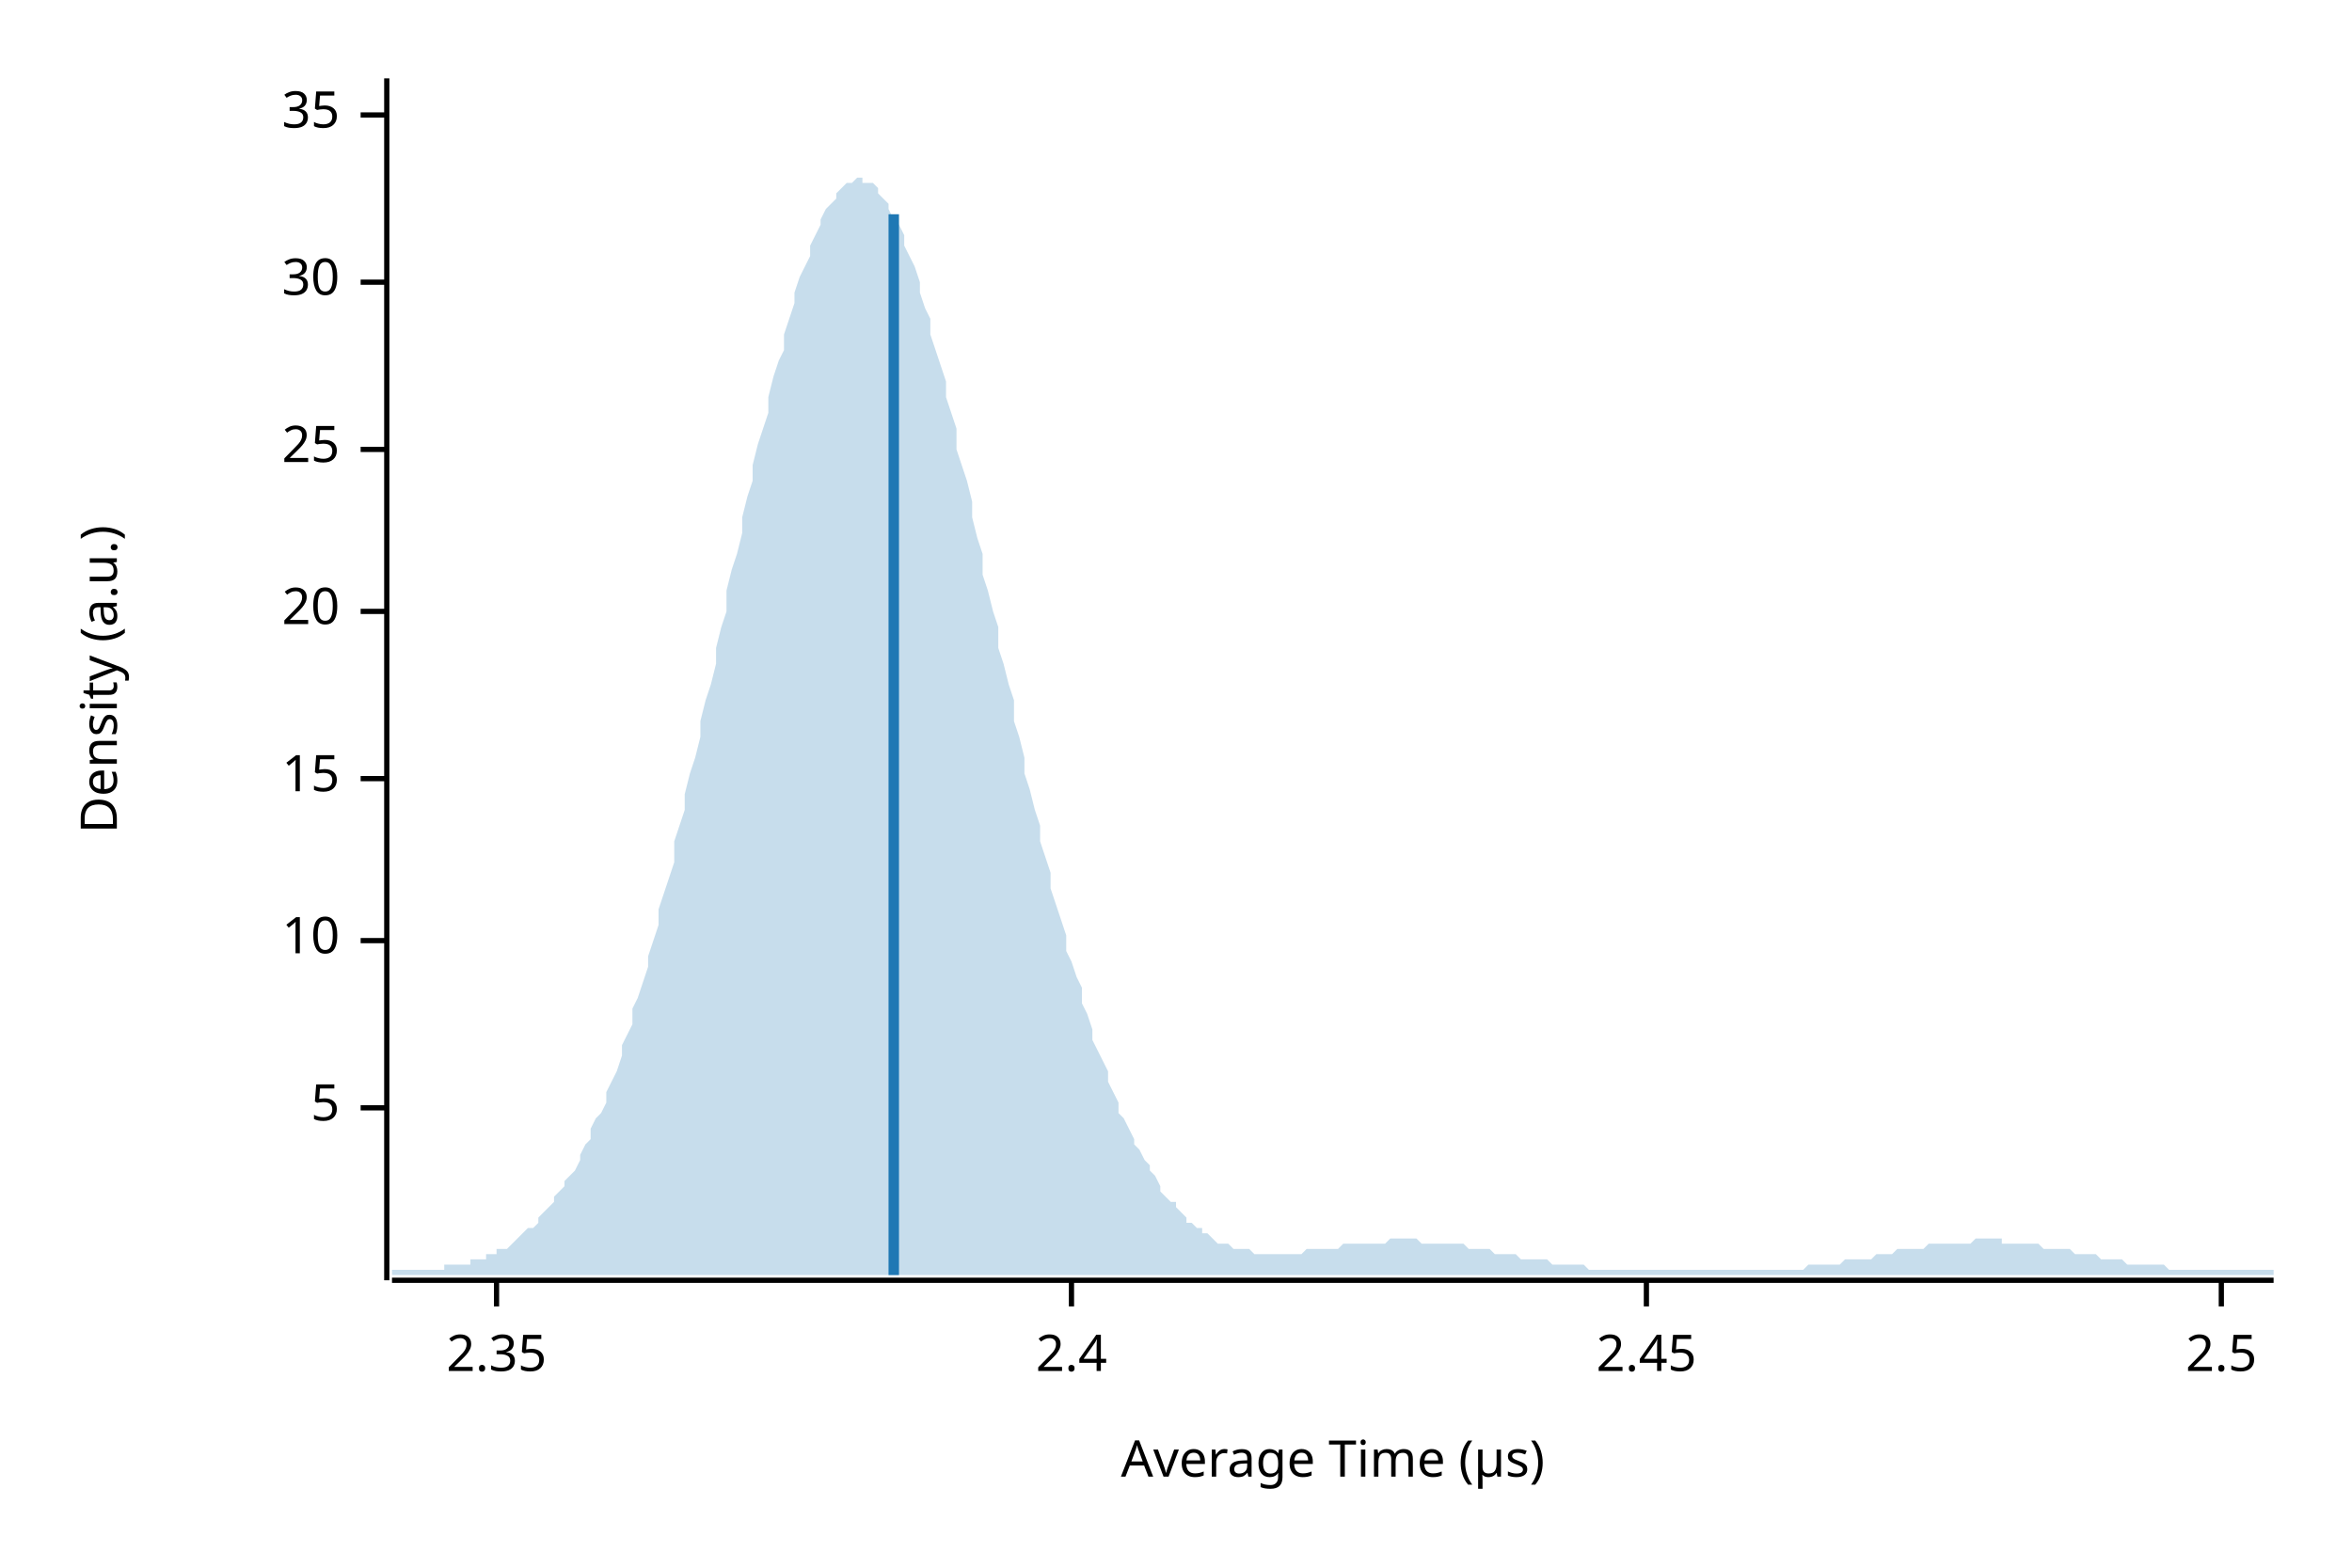
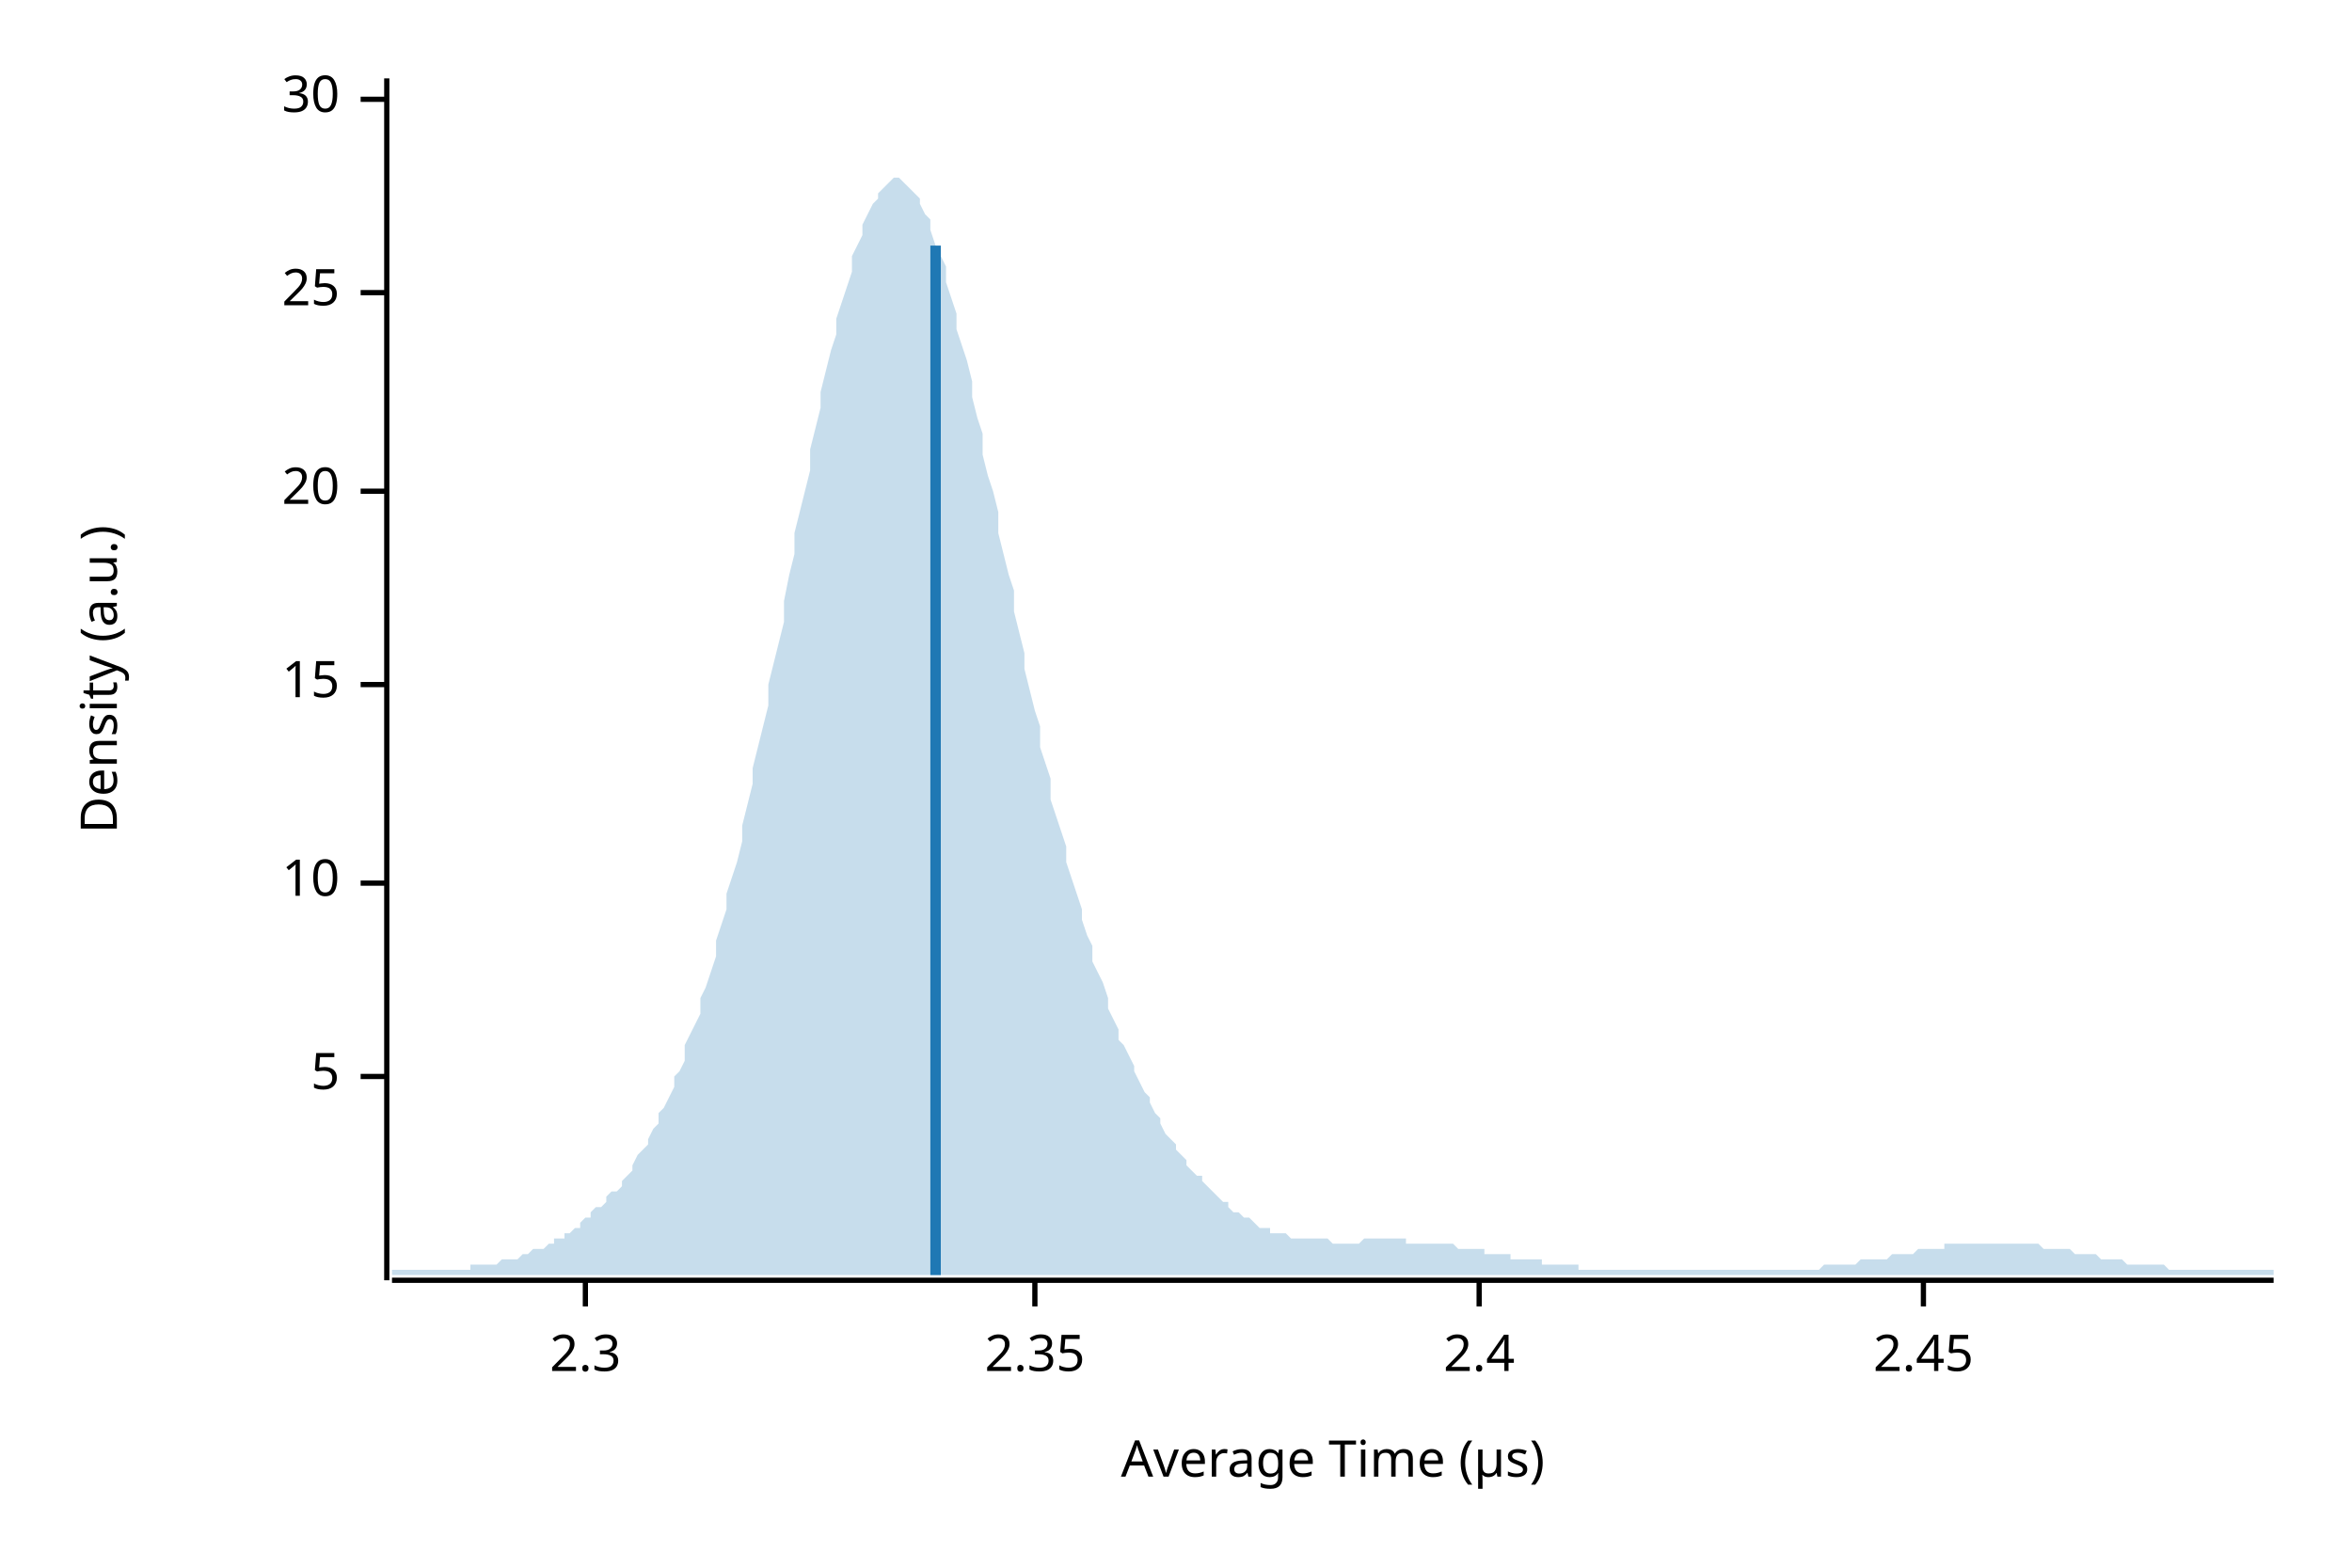
<svg xmlns="http://www.w3.org/2000/svg" width="450" height="300" viewBox="0 0 450 300">
  <text x="15" y="130" dy="0.76em" text-anchor="middle" font-family="sans-serif" font-size="9.677" opacity="1" fill="#000000" transform="rotate(270, 15, 130)">
Density (a.u.)
</text>
  <text x="255" y="285" dy="-0.5ex" text-anchor="middle" font-family="sans-serif" font-size="9.677" opacity="1" fill="#000000">
Average Time (µs)
</text>
  <polyline fill="none" opacity="1" stroke="#000000" stroke-width="1" points="74,15 74,245 " />
-   <text x="65" y="212" dy="0.5ex" text-anchor="end" font-family="sans-serif" font-size="9.677" opacity="1" fill="#000000">
+   <text x="65" y="206" dy="0.5ex" text-anchor="end" font-family="sans-serif" font-size="9.677" opacity="1" fill="#000000">
5
</text>
-   <polyline fill="none" opacity="1" stroke="#000000" stroke-width="1" points="69,212 74,212 " />
-   <text x="65" y="180" dy="0.5ex" text-anchor="end" font-family="sans-serif" font-size="9.677" opacity="1" fill="#000000">
+   <polyline fill="none" opacity="1" stroke="#000000" stroke-width="1" points="69,206 74,206 " />
+   <text x="65" y="169" dy="0.5ex" text-anchor="end" font-family="sans-serif" font-size="9.677" opacity="1" fill="#000000">
10
</text>
-   <polyline fill="none" opacity="1" stroke="#000000" stroke-width="1" points="69,180 74,180 " />
-   <text x="65" y="149" dy="0.5ex" text-anchor="end" font-family="sans-serif" font-size="9.677" opacity="1" fill="#000000">
+   <polyline fill="none" opacity="1" stroke="#000000" stroke-width="1" points="69,169 74,169 " />
+   <text x="65" y="131" dy="0.5ex" text-anchor="end" font-family="sans-serif" font-size="9.677" opacity="1" fill="#000000">
15
</text>
-   <polyline fill="none" opacity="1" stroke="#000000" stroke-width="1" points="69,149 74,149 " />
-   <text x="65" y="117" dy="0.5ex" text-anchor="end" font-family="sans-serif" font-size="9.677" opacity="1" fill="#000000">
+   <polyline fill="none" opacity="1" stroke="#000000" stroke-width="1" points="69,131 74,131 " />
+   <text x="65" y="94" dy="0.5ex" text-anchor="end" font-family="sans-serif" font-size="9.677" opacity="1" fill="#000000">
20
</text>
-   <polyline fill="none" opacity="1" stroke="#000000" stroke-width="1" points="69,117 74,117 " />
-   <text x="65" y="86" dy="0.5ex" text-anchor="end" font-family="sans-serif" font-size="9.677" opacity="1" fill="#000000">
+   <polyline fill="none" opacity="1" stroke="#000000" stroke-width="1" points="69,94 74,94 " />
+   <text x="65" y="56" dy="0.5ex" text-anchor="end" font-family="sans-serif" font-size="9.677" opacity="1" fill="#000000">
25
</text>
-   <polyline fill="none" opacity="1" stroke="#000000" stroke-width="1" points="69,86 74,86 " />
-   <text x="65" y="54" dy="0.5ex" text-anchor="end" font-family="sans-serif" font-size="9.677" opacity="1" fill="#000000">
+   <polyline fill="none" opacity="1" stroke="#000000" stroke-width="1" points="69,56 74,56 " />
+   <text x="65" y="19" dy="0.5ex" text-anchor="end" font-family="sans-serif" font-size="9.677" opacity="1" fill="#000000">
30
</text>
-   <polyline fill="none" opacity="1" stroke="#000000" stroke-width="1" points="69,54 74,54 " />
-   <text x="65" y="22" dy="0.5ex" text-anchor="end" font-family="sans-serif" font-size="9.677" opacity="1" fill="#000000">
- 35
+   <polyline fill="none" opacity="1" stroke="#000000" stroke-width="1" points="69,19 74,19 " />
+   <polyline fill="none" opacity="1" stroke="#000000" stroke-width="1" points="75,245 435,245 " />
+   <text x="112" y="255" dy="0.76em" text-anchor="middle" font-family="sans-serif" font-size="9.677" opacity="1" fill="#000000">
+ 2.3
</text>
-   <polyline fill="none" opacity="1" stroke="#000000" stroke-width="1" points="69,22 74,22 " />
-   <polyline fill="none" opacity="1" stroke="#000000" stroke-width="1" points="75,245 435,245 " />
-   <text x="95" y="255" dy="0.76em" text-anchor="middle" font-family="sans-serif" font-size="9.677" opacity="1" fill="#000000">
+   <polyline fill="none" opacity="1" stroke="#000000" stroke-width="1" points="112,245 112,250 " />
+   <text x="198" y="255" dy="0.76em" text-anchor="middle" font-family="sans-serif" font-size="9.677" opacity="1" fill="#000000">
2.35
</text>
-   <polyline fill="none" opacity="1" stroke="#000000" stroke-width="1" points="95,245 95,250 " />
-   <text x="205" y="255" dy="0.76em" text-anchor="middle" font-family="sans-serif" font-size="9.677" opacity="1" fill="#000000">
+   <polyline fill="none" opacity="1" stroke="#000000" stroke-width="1" points="198,245 198,250 " />
+   <text x="283" y="255" dy="0.76em" text-anchor="middle" font-family="sans-serif" font-size="9.677" opacity="1" fill="#000000">
2.4
</text>
-   <polyline fill="none" opacity="1" stroke="#000000" stroke-width="1" points="205,245 205,250 " />
-   <text x="315" y="255" dy="0.76em" text-anchor="middle" font-family="sans-serif" font-size="9.677" opacity="1" fill="#000000">
+   <polyline fill="none" opacity="1" stroke="#000000" stroke-width="1" points="283,245 283,250 " />
+   <text x="368" y="255" dy="0.76em" text-anchor="middle" font-family="sans-serif" font-size="9.677" opacity="1" fill="#000000">
2.45
</text>
-   <polyline fill="none" opacity="1" stroke="#000000" stroke-width="1" points="315,245 315,250 " />
-   <text x="425" y="255" dy="0.76em" text-anchor="middle" font-family="sans-serif" font-size="9.677" opacity="1" fill="#000000">
- 2.5
- </text>
-   <polyline fill="none" opacity="1" stroke="#000000" stroke-width="1" points="425,245 425,250 " />
-   <polygon opacity="0.25" fill="#1F78B4" points="75,243 75,243 76,243 77,243 77,243 78,243 79,243 80,243 80,243 81,243 82,243 82,243 83,243 84,243 85,243 85,242 86,242 87,242 87,242 88,242 89,242 90,242 90,241 91,241 92,241 93,241 93,240 94,240 95,240 95,239 96,239 97,239 98,238 98,238 99,237 100,236 100,236 101,235 102,235 103,234 103,233 104,232 105,231 106,230 106,229 107,228 108,227 108,226 109,225 110,224 111,222 111,221 112,219 113,218 113,216 114,214 115,213 116,211 116,209 117,207 118,205 119,202 119,200 120,198 121,196 121,193 122,191 123,188 124,185 124,183 125,180 126,177 126,174 127,171 128,168 129,165 129,161 130,158 131,155 131,152 132,148 133,145 134,141 134,138 135,134 136,131 137,127 137,124 138,120 139,117 139,113 140,109 141,106 142,102 142,99 143,95 144,92 144,89 145,85 146,82 147,79 147,76 148,72 149,69 150,67 150,64 151,61 152,58 152,56 153,53 154,51 155,49 155,47 156,45 157,43 157,42 158,40 159,39 160,38 160,37 161,36 162,35 163,35 163,35 164,34 165,34 165,35 166,35 167,35 168,36 168,37 169,38 170,39 170,40 171,42 172,43 173,45 173,47 174,49 175,51 176,54 176,56 177,59 178,61 178,64 179,67 180,70 181,73 181,76 182,79 183,82 183,86 184,89 185,92 186,96 186,99 187,103 188,106 188,110 189,113 190,117 191,120 191,124 192,127 193,131 194,134 194,138 195,141 196,145 196,148 197,151 198,155 199,158 199,161 200,164 201,167 201,170 202,173 203,176 204,179 204,182 205,184 206,187 207,189 207,192 208,194 209,197 209,199 210,201 211,203 212,205 212,207 213,209 214,211 214,213 215,214 216,216 217,218 217,219 218,220 219,222 220,223 220,224 221,225 222,227 222,228 223,229 224,230 225,230 225,231 226,232 227,233 227,234 228,234 229,235 230,235 230,236 231,236 232,237 232,237 233,238 234,238 235,238 235,238 236,239 237,239 238,239 238,239 239,239 240,240 240,240 241,240 242,240 243,240 243,240 244,240 245,240 245,240 246,240 247,240 248,240 248,240 249,240 250,239 251,239 251,239 252,239 253,239 253,239 254,239 255,239 256,239 256,239 257,238 258,238 258,238 259,238 260,238 261,238 261,238 262,238 263,238 264,238 264,238 265,238 266,237 266,237 267,237 268,237 269,237 269,237 270,237 271,237 271,237 272,238 273,238 274,238 274,238 275,238 276,238 277,238 277,238 278,238 279,238 279,238 280,238 281,239 282,239 282,239 283,239 284,239 284,239 285,239 286,240 287,240 287,240 288,240 289,240 289,240 290,240 291,241 292,241 292,241 293,241 294,241 295,241 295,241 296,241 297,242 297,242 298,242 299,242 300,242 300,242 301,242 302,242 302,242 303,242 304,243 305,243 305,243 306,243 307,243 308,243 308,243 309,243 310,243 310,243 311,243 312,243 313,243 313,243 314,243 315,243 315,243 316,243 317,243 318,243 318,243 319,243 320,243 321,243 321,243 322,243 323,243 323,243 324,243 325,243 326,243 326,243 327,243 328,243 328,243 329,243 330,243 331,243 331,243 332,243 333,243 333,243 334,243 335,243 336,243 336,243 337,243 338,243 339,243 339,243 340,243 341,243 341,243 342,243 343,243 344,243 344,243 345,243 346,242 346,242 347,242 348,242 349,242 349,242 350,242 351,242 352,242 352,242 353,241 354,241 354,241 355,241 356,241 357,241 357,241 358,241 359,240 359,240 360,240 361,240 362,240 362,240 363,239 364,239 365,239 365,239 366,239 367,239 367,239 368,239 369,238 370,238 370,238 371,238 372,238 372,238 373,238 374,238 375,238 375,238 376,238 377,238 378,237 378,237 379,237 380,237 380,237 381,237 382,237 383,237 383,238 384,238 385,238 385,238 386,238 387,238 388,238 388,238 389,238 390,238 390,238 391,239 392,239 393,239 393,239 394,239 395,239 396,239 396,239 397,240 398,240 398,240 399,240 400,240 401,240 401,240 402,241 403,241 403,241 404,241 405,241 406,241 406,241 407,242 408,242 409,242 409,242 410,242 411,242 411,242 412,242 413,242 414,242 414,242 415,243 416,243 416,243 417,243 418,243 419,243 419,243 420,243 421,243 422,243 422,243 423,243 424,243 424,243 425,243 426,243 427,243 427,243 428,243 429,243 429,243 430,243 431,243 432,243 432,243 433,243 434,243 435,243 435,244 75,244 " />
-   <polyline fill="none" opacity="1" stroke="#1F78B4" stroke-width="2" points="171,244 171,41 " />
+   <polyline fill="none" opacity="1" stroke="#000000" stroke-width="1" points="368,245 368,250 " />
+   <polygon opacity="0.25" fill="#1F78B4" points="75,243 75,243 76,243 77,243 77,243 78,243 79,243 80,243 80,243 81,243 82,243 82,243 83,243 84,243 85,243 85,243 86,243 87,243 87,243 88,243 89,243 90,243 90,242 91,242 92,242 93,242 93,242 94,242 95,242 95,242 96,241 97,241 98,241 98,241 99,241 100,240 100,240 101,240 102,239 103,239 103,239 104,239 105,238 106,238 106,237 107,237 108,237 108,236 109,236 110,235 111,235 111,234 112,233 113,233 113,232 114,231 115,231 116,230 116,229 117,228 118,228 119,227 119,226 120,225 121,224 121,223 122,221 123,220 124,219 124,218 125,216 126,215 126,213 127,212 128,210 129,208 129,206 130,205 131,203 131,200 132,198 133,196 134,194 134,191 135,189 136,186 137,183 137,180 138,177 139,174 139,171 140,168 141,165 142,161 142,158 143,154 144,150 144,147 145,143 146,139 147,135 147,131 148,127 149,123 150,119 150,115 151,110 152,106 152,102 153,98 154,94 155,90 155,86 156,82 157,78 157,75 158,71 159,67 160,64 160,61 161,58 162,55 163,52 163,49 164,47 165,45 165,43 166,41 167,39 168,38 168,37 169,36 170,35 170,35 171,34 172,34 173,35 173,35 174,36 175,37 176,38 176,39 177,41 178,42 178,44 179,47 180,49 181,51 181,54 182,57 183,60 183,63 184,66 185,69 186,73 186,76 187,80 188,83 188,87 189,91 190,94 191,98 191,102 192,106 193,110 194,113 194,117 195,121 196,125 196,128 197,132 198,136 199,139 199,143 200,146 201,149 201,153 202,156 203,159 204,162 204,165 205,168 206,171 207,174 207,176 208,179 209,181 209,184 210,186 211,188 212,191 212,193 213,195 214,197 214,199 215,200 216,202 217,204 217,205 218,207 219,209 220,210 220,211 221,213 222,214 222,215 223,217 224,218 225,219 225,220 226,221 227,222 227,223 228,224 229,225 230,225 230,226 231,227 232,228 232,228 233,229 234,230 235,230 235,231 236,232 237,232 238,233 238,233 239,233 240,234 240,234 241,235 242,235 243,235 243,236 244,236 245,236 245,236 246,236 247,237 248,237 248,237 249,237 250,237 251,237 251,237 252,237 253,237 253,237 254,237 255,238 256,238 256,238 257,238 258,238 258,238 259,238 260,238 261,237 261,237 262,237 263,237 264,237 264,237 265,237 266,237 266,237 267,237 268,237 269,237 269,238 270,238 271,238 271,238 272,238 273,238 274,238 274,238 275,238 276,238 277,238 277,238 278,238 279,239 279,239 280,239 281,239 282,239 282,239 283,239 284,239 284,240 285,240 286,240 287,240 287,240 288,240 289,240 289,241 290,241 291,241 292,241 292,241 293,241 294,241 295,241 295,242 296,242 297,242 297,242 298,242 299,242 300,242 300,242 301,242 302,242 302,243 303,243 304,243 305,243 305,243 306,243 307,243 308,243 308,243 309,243 310,243 310,243 311,243 312,243 313,243 313,243 314,243 315,243 315,243 316,243 317,243 318,243 318,243 319,243 320,243 321,243 321,243 322,243 323,243 323,243 324,243 325,243 326,243 326,243 327,243 328,243 328,243 329,243 330,243 331,243 331,243 332,243 333,243 333,243 334,243 335,243 336,243 336,243 337,243 338,243 339,243 339,243 340,243 341,243 341,243 342,243 343,243 344,243 344,243 345,243 346,243 346,243 347,243 348,243 349,242 349,242 350,242 351,242 352,242 352,242 353,242 354,242 354,242 355,242 356,241 357,241 357,241 358,241 359,241 359,241 360,241 361,241 362,240 362,240 363,240 364,240 365,240 365,240 366,240 367,239 367,239 368,239 369,239 370,239 370,239 371,239 372,239 372,238 373,238 374,238 375,238 375,238 376,238 377,238 378,238 378,238 379,238 380,238 380,238 381,238 382,238 383,238 383,238 384,238 385,238 385,238 386,238 387,238 388,238 388,238 389,238 390,238 390,238 391,239 392,239 393,239 393,239 394,239 395,239 396,239 396,239 397,240 398,240 398,240 399,240 400,240 401,240 401,240 402,241 403,241 403,241 404,241 405,241 406,241 406,241 407,242 408,242 409,242 409,242 410,242 411,242 411,242 412,242 413,242 414,242 414,242 415,243 416,243 416,243 417,243 418,243 419,243 419,243 420,243 421,243 422,243 422,243 423,243 424,243 424,243 425,243 426,243 427,243 427,243 428,243 429,243 429,243 430,243 431,243 432,243 432,243 433,243 434,243 435,243 435,244 75,244 " />
+   <polyline fill="none" opacity="1" stroke="#1F78B4" stroke-width="2" points="179,244 179,47 " />
</svg>
